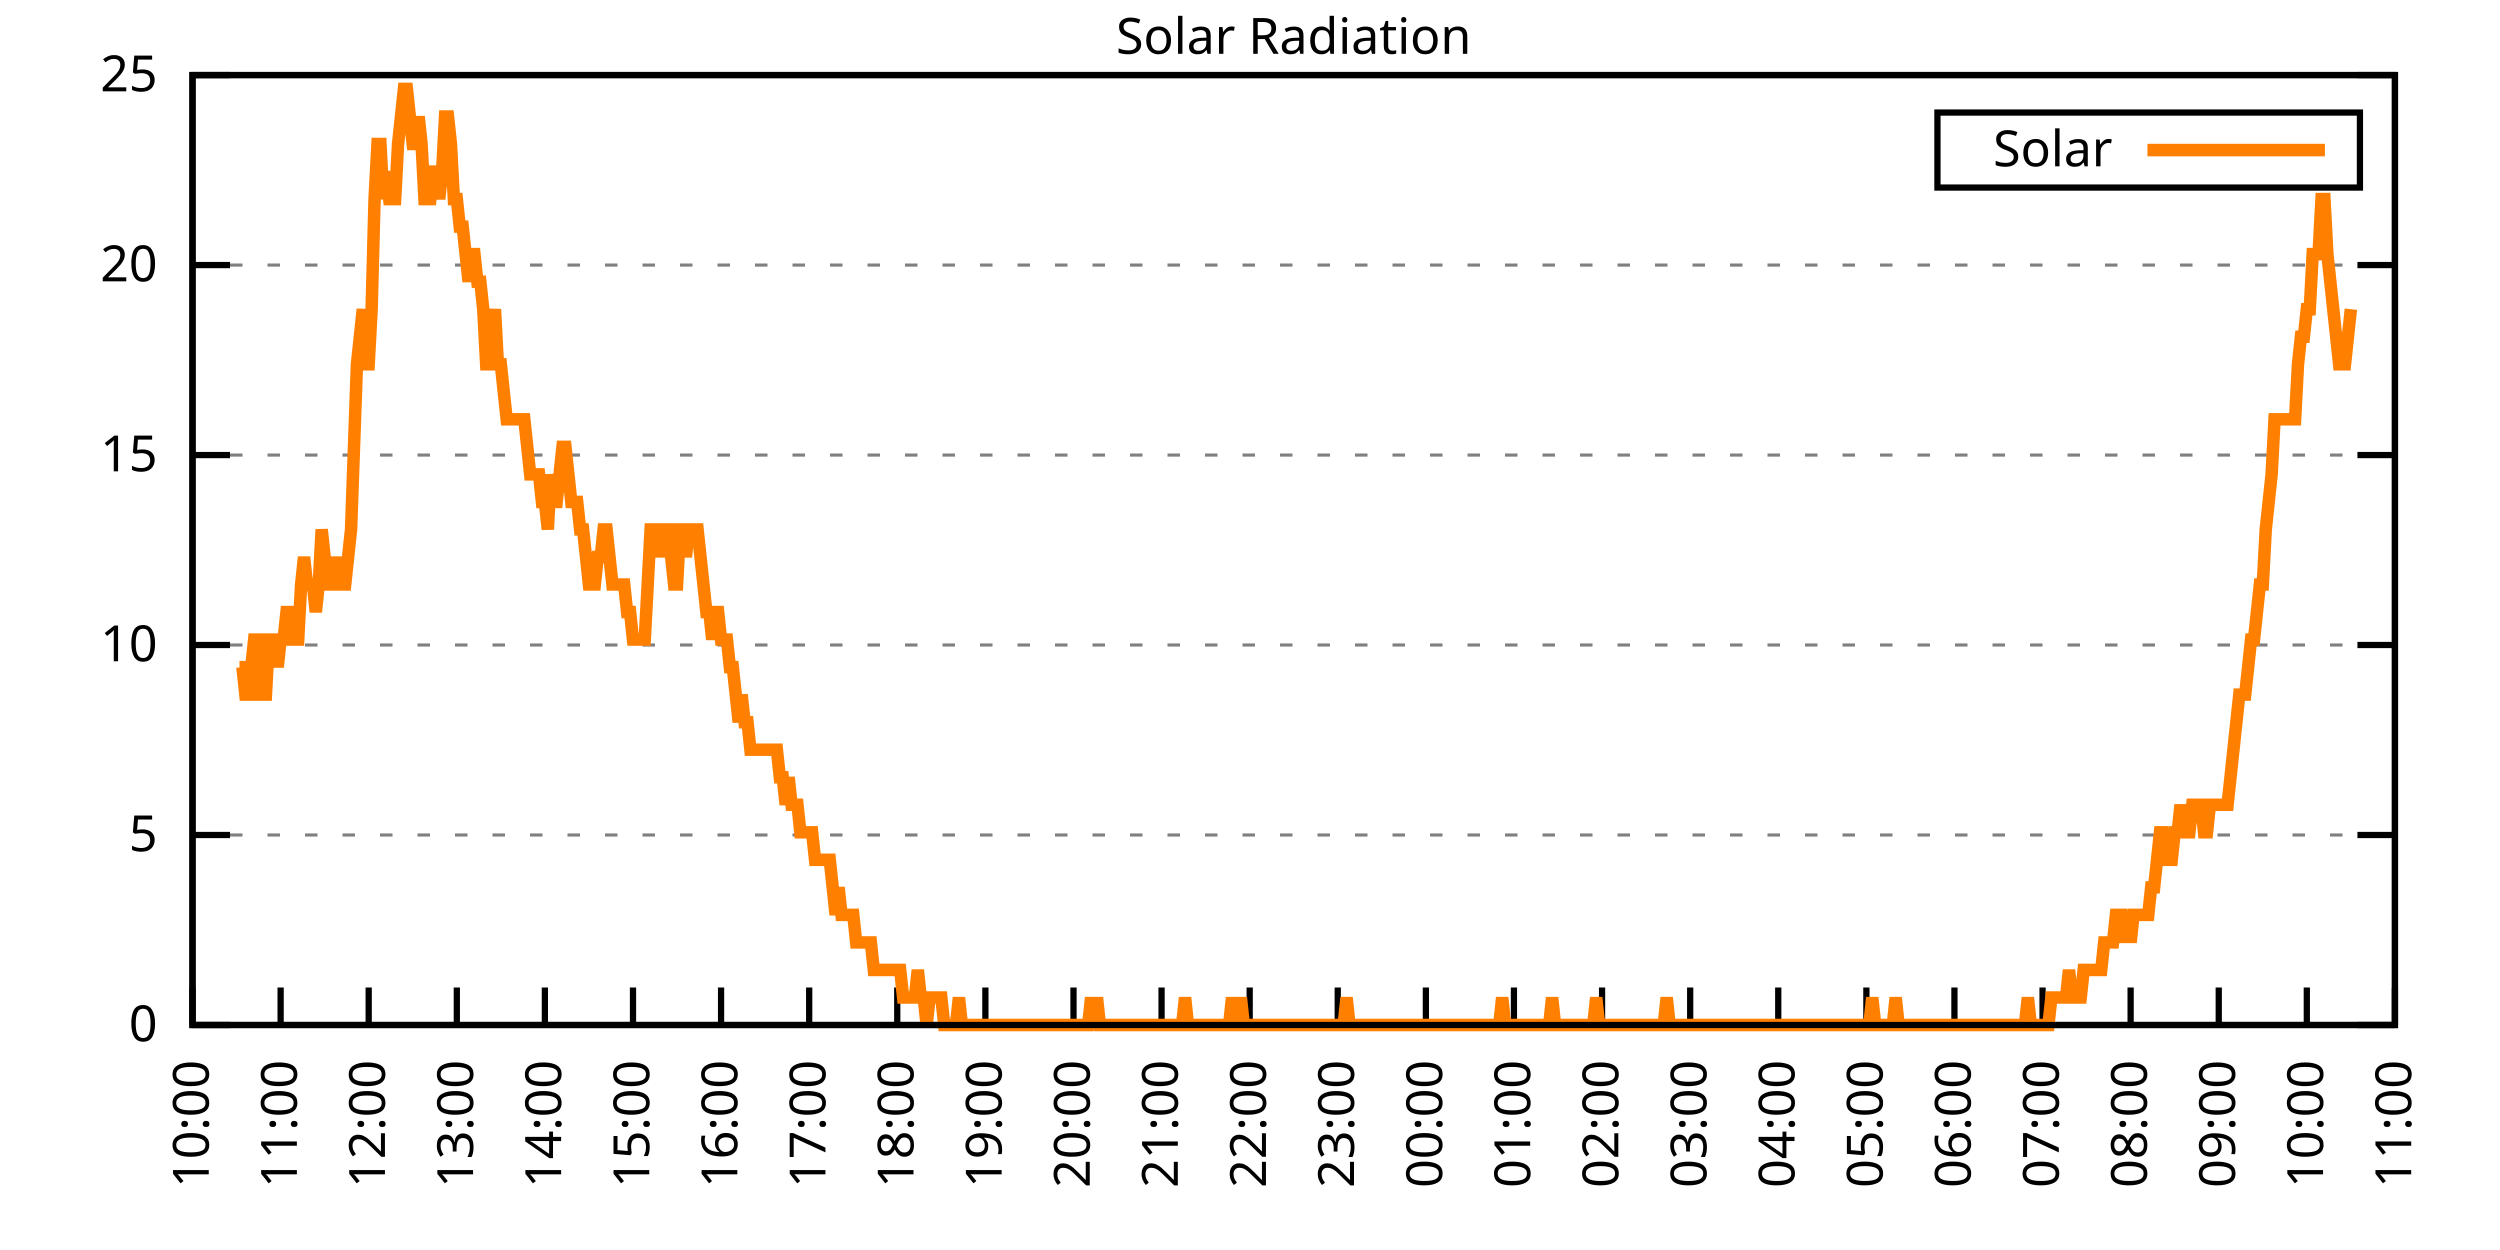
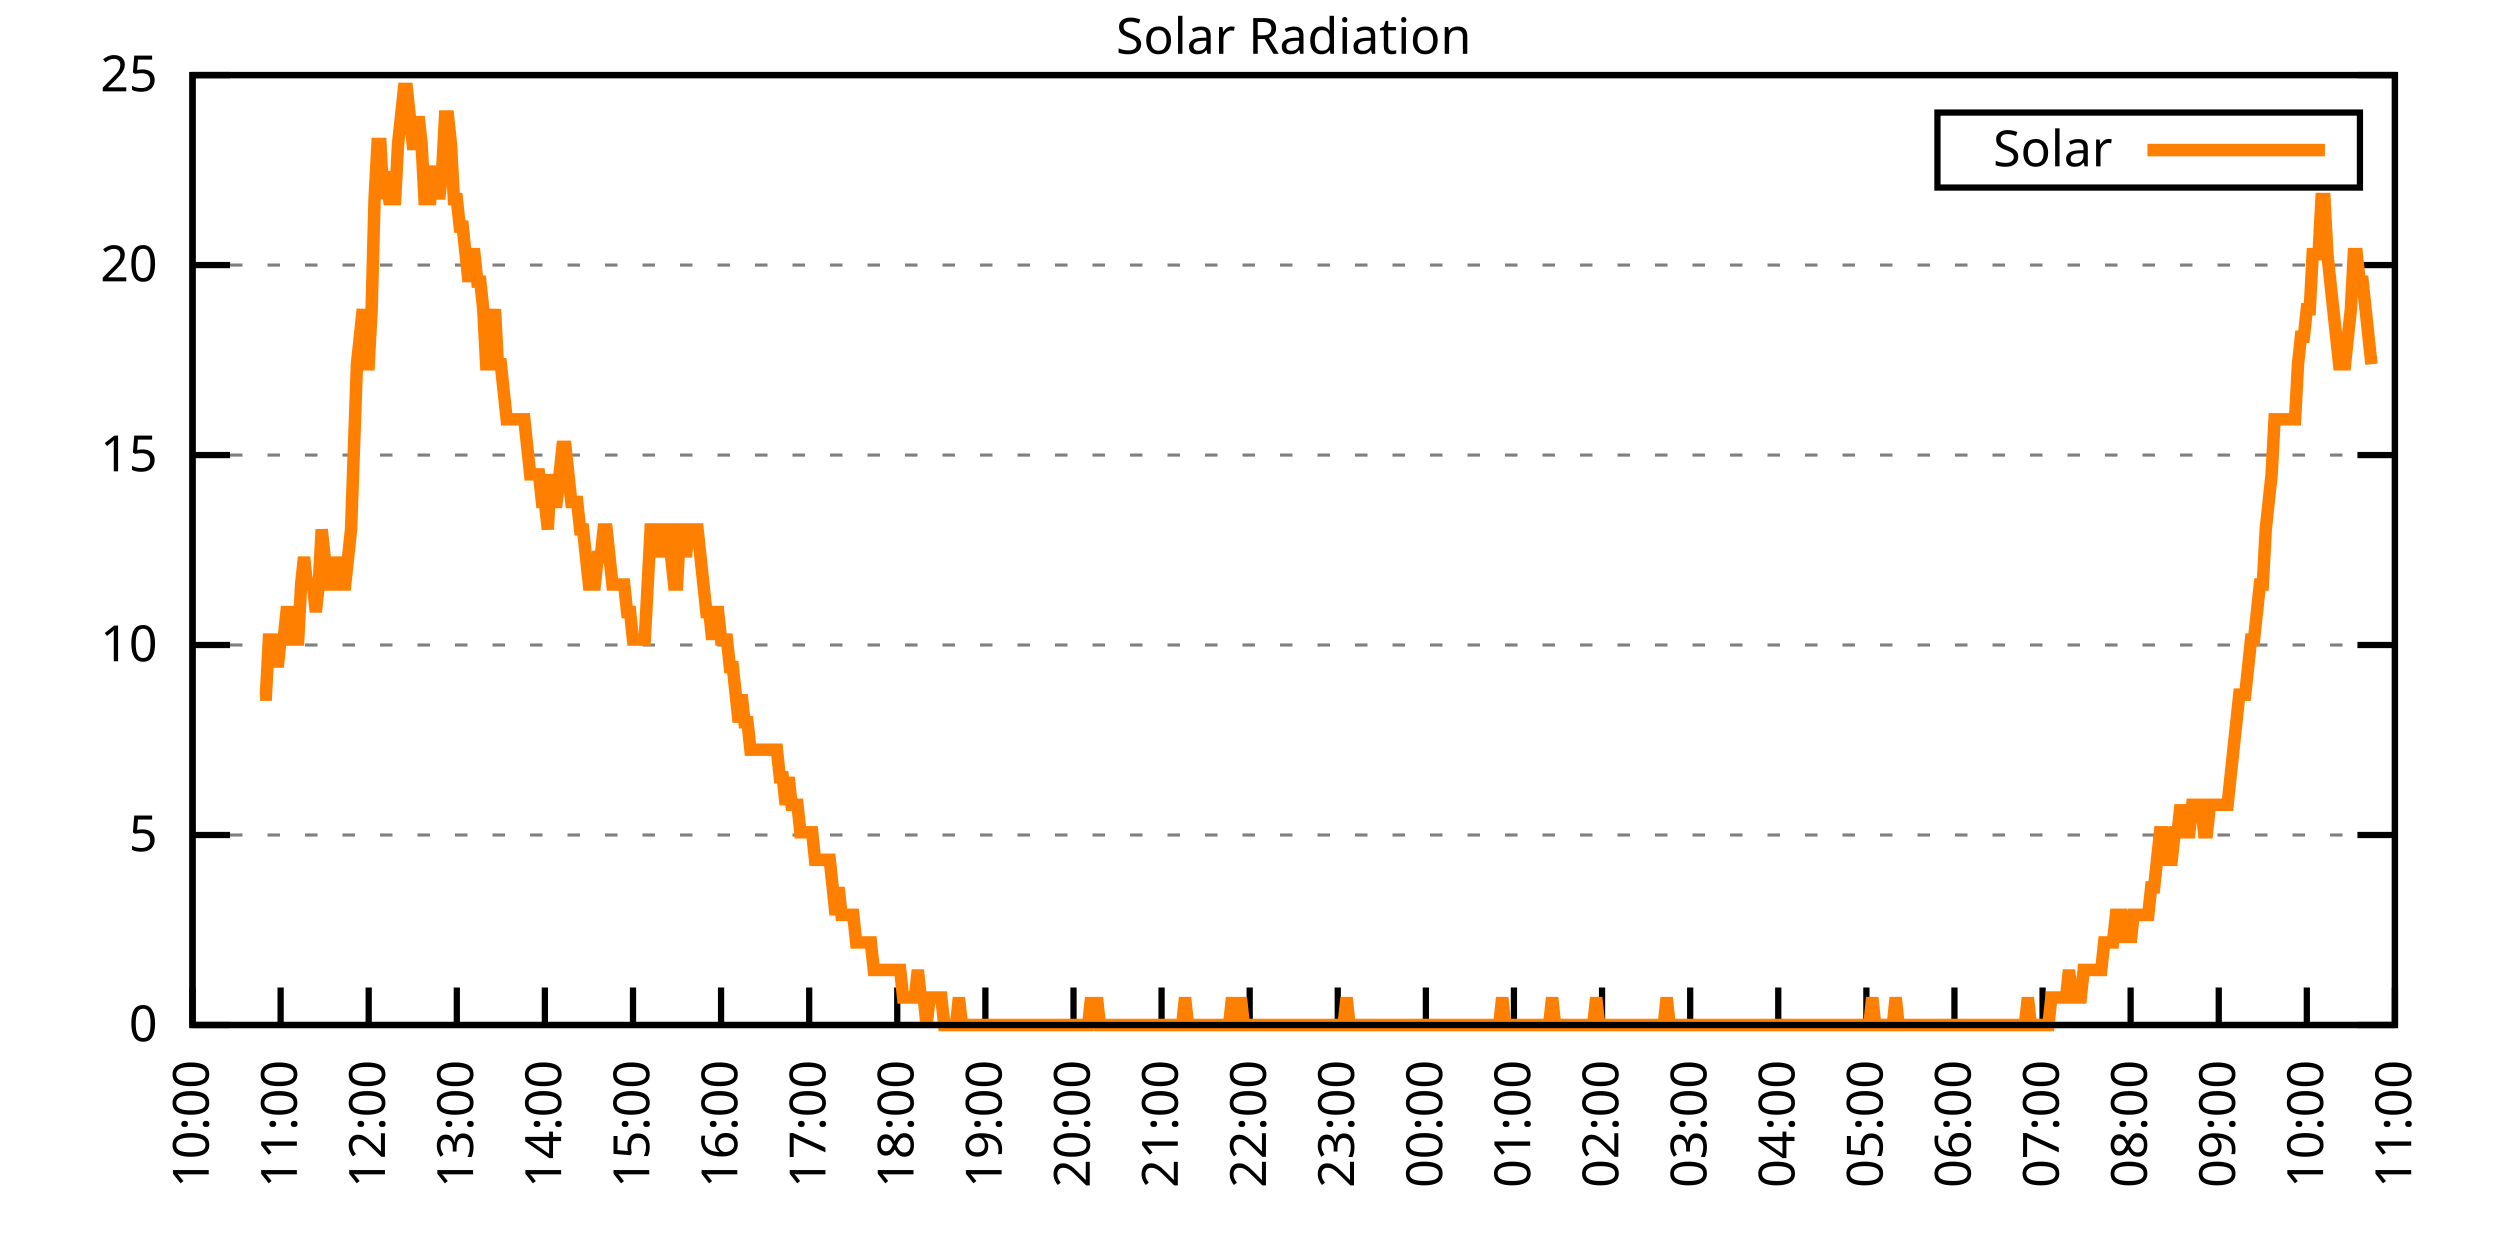
<svg xmlns="http://www.w3.org/2000/svg" xmlns:xlink="http://www.w3.org/1999/xlink" width="400" height="200" viewBox="0 0 400 200">
  <g id="gnuplot_canvas">
    <rect x="0" y="0" width="400" height="200" fill="none" />
    <defs>
      <circle id="gpDot" r="0.5" stroke-width="0.5" stroke="currentColor" />
      <path id="gpPt0" stroke-width="0.333" stroke="currentColor" d="M-1,0 h2 M0,-1 v2" />
      <path id="gpPt1" stroke-width="0.333" stroke="currentColor" d="M-1,-1 L1,1 M1,-1 L-1,1" />
      <path id="gpPt2" stroke-width="0.333" stroke="currentColor" d="M-1,0 L1,0 M0,-1 L0,1 M-1,-1 L1,1 M-1,1 L1,-1" />
      <rect id="gpPt3" stroke-width="0.333" stroke="currentColor" x="-1" y="-1" width="2" height="2" />
      <rect id="gpPt4" stroke-width="0.333" stroke="currentColor" fill="currentColor" x="-1" y="-1" width="2" height="2" />
      <circle id="gpPt5" stroke-width="0.333" stroke="currentColor" cx="0" cy="0" r="1" />
      <use xlink:href="#gpPt5" id="gpPt6" fill="currentColor" stroke="none" />
      <path id="gpPt7" stroke-width="0.333" stroke="currentColor" d="M0,-1.33 L-1.33,0.67 L1.33,0.67 z" />
      <use xlink:href="#gpPt7" id="gpPt8" fill="currentColor" stroke="none" />
      <use xlink:href="#gpPt7" id="gpPt9" stroke="currentColor" transform="rotate(180)" />
      <use xlink:href="#gpPt9" id="gpPt10" fill="currentColor" stroke="none" />
      <use xlink:href="#gpPt3" id="gpPt11" stroke="currentColor" transform="rotate(45)" />
      <use xlink:href="#gpPt11" id="gpPt12" fill="currentColor" stroke="none" />
      <path id="gpPt13" stroke-width="0.333" stroke="currentColor" d="M0,1.330 L1.265,0.411 L0.782,-1.067 L-0.782,-1.076 L-1.265,0.411 z" />
      <use xlink:href="#gpPt13" id="gpPt14" fill="currentColor" stroke="none" />
      <filter id="textbox" filterUnits="objectBoundingBox" x="0" y="0" height="1" width="1">
        <feFlood flood-color="white" flood-opacity="1" result="bgnd" />
        <feComposite in="SourceGraphic" in2="bgnd" operator="atop" />
      </filter>
      <filter id="greybox" filterUnits="objectBoundingBox" x="0" y="0" height="1" width="1">
        <feFlood flood-color="lightgrey" flood-opacity="1" result="grey" />
        <feComposite in="SourceGraphic" in2="grey" operator="atop" />
      </filter>
    </defs>
    <g fill="none" color="white" stroke="currentColor" stroke-width="1.00" stroke-linecap="butt" stroke-linejoin="miter">
</g>
    <g fill="none" color="black" stroke="currentColor" stroke-width="1.00" stroke-linecap="butt" stroke-linejoin="miter">
      <g stroke="none" shape-rendering="crispEdges">
        <polygon fill="rgb(255, 255, 255)" points="30.80,164.00 383.18,164.00 383.18,12.02 30.80,12.02 " />
      </g>
    </g>
    <g fill="none" color="black" stroke="currentColor" stroke-width="1.00" stroke-linecap="butt" stroke-linejoin="miter">
</g>
    <g fill="none" color="black" stroke="black" stroke-width="0.50" stroke-linecap="butt" stroke-linejoin="miter">
</g>
    <g fill="none" color="gray" stroke="currentColor" stroke-width="0.50" stroke-linecap="butt" stroke-linejoin="miter">
      <path stroke="gray" stroke-dasharray="2,4" class="gridline" d="M30.80,164.00 L383.19,164.00  " />
    </g>
    <g fill="none" color="gray" stroke="gray" stroke-width="1.00" stroke-linecap="butt" stroke-linejoin="miter">
</g>
    <g fill="none" color="black" stroke="currentColor" stroke-width="1.00" stroke-linecap="butt" stroke-linejoin="miter">
      <path stroke="black" d="M30.80,164.00 L36.80,164.00 M383.19,164.00 L377.19,164.00  " />
      <g transform="translate(25.20,166.60)" stroke="none" fill="black" font-family="Sans" font-size="8.00" text-anchor="end">
        <text>
          <tspan font-family="Sans"> 0</tspan>
        </text>
      </g>
    </g>
    <g fill="none" color="black" stroke="currentColor" stroke-width="1.00" stroke-linecap="butt" stroke-linejoin="miter">
</g>
    <g fill="none" color="black" stroke="black" stroke-width="0.50" stroke-linecap="butt" stroke-linejoin="miter">
</g>
    <g fill="none" color="gray" stroke="currentColor" stroke-width="0.50" stroke-linecap="butt" stroke-linejoin="miter">
      <path stroke="gray" stroke-dasharray="2,4" class="gridline" d="M30.80,133.60 L383.19,133.60  " />
    </g>
    <g fill="none" color="gray" stroke="gray" stroke-width="1.00" stroke-linecap="butt" stroke-linejoin="miter">
</g>
    <g fill="none" color="black" stroke="currentColor" stroke-width="1.00" stroke-linecap="butt" stroke-linejoin="miter">
      <path stroke="black" d="M30.80,133.60 L36.80,133.60 M383.19,133.60 L377.19,133.60  " />
      <g transform="translate(25.20,136.20)" stroke="none" fill="black" font-family="Sans" font-size="8.00" text-anchor="end">
        <text>
          <tspan font-family="Sans"> 5</tspan>
        </text>
      </g>
    </g>
    <g fill="none" color="black" stroke="currentColor" stroke-width="1.00" stroke-linecap="butt" stroke-linejoin="miter">
</g>
    <g fill="none" color="black" stroke="black" stroke-width="0.50" stroke-linecap="butt" stroke-linejoin="miter">
</g>
    <g fill="none" color="gray" stroke="currentColor" stroke-width="0.50" stroke-linecap="butt" stroke-linejoin="miter">
      <path stroke="gray" stroke-dasharray="2,4" class="gridline" d="M30.80,103.20 L383.19,103.20  " />
    </g>
    <g fill="none" color="gray" stroke="gray" stroke-width="1.00" stroke-linecap="butt" stroke-linejoin="miter">
</g>
    <g fill="none" color="black" stroke="currentColor" stroke-width="1.00" stroke-linecap="butt" stroke-linejoin="miter">
      <path stroke="black" d="M30.80,103.20 L36.80,103.20 M383.19,103.20 L377.19,103.20  " />
      <g transform="translate(25.20,105.80)" stroke="none" fill="black" font-family="Sans" font-size="8.00" text-anchor="end">
        <text>
          <tspan font-family="Sans"> 10</tspan>
        </text>
      </g>
    </g>
    <g fill="none" color="black" stroke="currentColor" stroke-width="1.00" stroke-linecap="butt" stroke-linejoin="miter">
</g>
    <g fill="none" color="black" stroke="black" stroke-width="0.50" stroke-linecap="butt" stroke-linejoin="miter">
</g>
    <g fill="none" color="gray" stroke="currentColor" stroke-width="0.50" stroke-linecap="butt" stroke-linejoin="miter">
      <path stroke="gray" stroke-dasharray="2,4" class="gridline" d="M30.80,72.81 L383.19,72.81  " />
    </g>
    <g fill="none" color="gray" stroke="gray" stroke-width="1.00" stroke-linecap="butt" stroke-linejoin="miter">
</g>
    <g fill="none" color="black" stroke="currentColor" stroke-width="1.00" stroke-linecap="butt" stroke-linejoin="miter">
      <path stroke="black" d="M30.80,72.81 L36.80,72.81 M383.19,72.81 L377.19,72.81  " />
      <g transform="translate(25.20,75.41)" stroke="none" fill="black" font-family="Sans" font-size="8.00" text-anchor="end">
        <text>
          <tspan font-family="Sans"> 15</tspan>
        </text>
      </g>
    </g>
    <g fill="none" color="black" stroke="currentColor" stroke-width="1.00" stroke-linecap="butt" stroke-linejoin="miter">
</g>
    <g fill="none" color="black" stroke="black" stroke-width="0.50" stroke-linecap="butt" stroke-linejoin="miter">
</g>
    <g fill="none" color="gray" stroke="currentColor" stroke-width="0.50" stroke-linecap="butt" stroke-linejoin="miter">
      <path stroke="gray" stroke-dasharray="2,4" class="gridline" d="M30.80,42.41 L383.19,42.41  " />
    </g>
    <g fill="none" color="gray" stroke="gray" stroke-width="1.00" stroke-linecap="butt" stroke-linejoin="miter">
</g>
    <g fill="none" color="black" stroke="currentColor" stroke-width="1.00" stroke-linecap="butt" stroke-linejoin="miter">
      <path stroke="black" d="M30.80,42.41 L36.80,42.41 M383.19,42.41 L377.19,42.41  " />
      <g transform="translate(25.20,45.01)" stroke="none" fill="black" font-family="Sans" font-size="8.00" text-anchor="end">
        <text>
          <tspan font-family="Sans"> 20</tspan>
        </text>
      </g>
    </g>
    <g fill="none" color="black" stroke="currentColor" stroke-width="1.00" stroke-linecap="butt" stroke-linejoin="miter">
</g>
    <g fill="none" color="black" stroke="black" stroke-width="0.50" stroke-linecap="butt" stroke-linejoin="miter">
</g>
    <g fill="none" color="gray" stroke="currentColor" stroke-width="0.50" stroke-linecap="butt" stroke-linejoin="miter">
      <path stroke="gray" stroke-dasharray="2,4" class="gridline" d="M30.80,12.01 L383.19,12.01  " />
    </g>
    <g fill="none" color="gray" stroke="gray" stroke-width="1.00" stroke-linecap="butt" stroke-linejoin="miter">
</g>
    <g fill="none" color="black" stroke="currentColor" stroke-width="1.00" stroke-linecap="butt" stroke-linejoin="miter">
      <path stroke="black" d="M30.80,12.01 L36.80,12.01 M383.19,12.01 L377.19,12.01  " />
      <g transform="translate(25.20,14.61)" stroke="none" fill="black" font-family="Sans" font-size="8.00" text-anchor="end">
        <text>
          <tspan font-family="Sans"> 25</tspan>
        </text>
      </g>
    </g>
    <g fill="none" color="black" stroke="currentColor" stroke-width="1.00" stroke-linecap="butt" stroke-linejoin="miter">
      <path stroke="black" d="M30.80,164.00 L30.80,158.00  " />
      <g transform="translate(33.40,169.60) rotate(270.00)" stroke="none" fill="black" font-family="Sans" font-size="8.00" text-anchor="end">
        <text>
          <tspan font-family="Sans">10:00</tspan>
        </text>
      </g>
    </g>
    <g fill="none" color="black" stroke="currentColor" stroke-width="1.00" stroke-linecap="butt" stroke-linejoin="miter">
      <path stroke="black" d="M44.90,164.00 L44.90,158.00  " />
      <g transform="translate(47.50,169.60) rotate(270.00)" stroke="none" fill="black" font-family="Sans" font-size="8.00" text-anchor="end">
        <text>
          <tspan font-family="Sans">11:00</tspan>
        </text>
      </g>
    </g>
    <g fill="none" color="black" stroke="currentColor" stroke-width="1.00" stroke-linecap="butt" stroke-linejoin="miter">
      <path stroke="black" d="M58.99,164.00 L58.99,158.00  " />
      <g transform="translate(61.59,169.60) rotate(270.00)" stroke="none" fill="black" font-family="Sans" font-size="8.00" text-anchor="end">
        <text>
          <tspan font-family="Sans">12:00</tspan>
        </text>
      </g>
    </g>
    <g fill="none" color="black" stroke="currentColor" stroke-width="1.00" stroke-linecap="butt" stroke-linejoin="miter">
      <path stroke="black" d="M73.09,164.00 L73.09,158.00  " />
      <g transform="translate(75.69,169.60) rotate(270.00)" stroke="none" fill="black" font-family="Sans" font-size="8.00" text-anchor="end">
        <text>
          <tspan font-family="Sans">13:00</tspan>
        </text>
      </g>
    </g>
    <g fill="none" color="black" stroke="currentColor" stroke-width="1.00" stroke-linecap="butt" stroke-linejoin="miter">
      <path stroke="black" d="M87.18,164.00 L87.18,158.00  " />
      <g transform="translate(89.78,169.60) rotate(270.00)" stroke="none" fill="black" font-family="Sans" font-size="8.00" text-anchor="end">
        <text>
          <tspan font-family="Sans">14:00</tspan>
        </text>
      </g>
    </g>
    <g fill="none" color="black" stroke="currentColor" stroke-width="1.00" stroke-linecap="butt" stroke-linejoin="miter">
      <path stroke="black" d="M101.28,164.00 L101.28,158.00  " />
      <g transform="translate(103.88,169.60) rotate(270.00)" stroke="none" fill="black" font-family="Sans" font-size="8.00" text-anchor="end">
        <text>
          <tspan font-family="Sans">15:00</tspan>
        </text>
      </g>
    </g>
    <g fill="none" color="black" stroke="currentColor" stroke-width="1.00" stroke-linecap="butt" stroke-linejoin="miter">
      <path stroke="black" d="M115.37,164.00 L115.37,158.00  " />
      <g transform="translate(117.97,169.60) rotate(270.00)" stroke="none" fill="black" font-family="Sans" font-size="8.00" text-anchor="end">
        <text>
          <tspan font-family="Sans">16:00</tspan>
        </text>
      </g>
    </g>
    <g fill="none" color="black" stroke="currentColor" stroke-width="1.00" stroke-linecap="butt" stroke-linejoin="miter">
      <path stroke="black" d="M129.47,164.00 L129.47,158.00  " />
      <g transform="translate(132.07,169.60) rotate(270.00)" stroke="none" fill="black" font-family="Sans" font-size="8.00" text-anchor="end">
        <text>
          <tspan font-family="Sans">17:00</tspan>
        </text>
      </g>
    </g>
    <g fill="none" color="black" stroke="currentColor" stroke-width="1.00" stroke-linecap="butt" stroke-linejoin="miter">
      <path stroke="black" d="M143.56,164.00 L143.56,158.00  " />
      <g transform="translate(146.16,169.60) rotate(270.00)" stroke="none" fill="black" font-family="Sans" font-size="8.00" text-anchor="end">
        <text>
          <tspan font-family="Sans">18:00</tspan>
        </text>
      </g>
    </g>
    <g fill="none" color="black" stroke="currentColor" stroke-width="1.00" stroke-linecap="butt" stroke-linejoin="miter">
      <path stroke="black" d="M157.66,164.00 L157.66,158.00  " />
      <g transform="translate(160.26,169.60) rotate(270.00)" stroke="none" fill="black" font-family="Sans" font-size="8.00" text-anchor="end">
        <text>
          <tspan font-family="Sans">19:00</tspan>
        </text>
      </g>
    </g>
    <g fill="none" color="black" stroke="currentColor" stroke-width="1.00" stroke-linecap="butt" stroke-linejoin="miter">
      <path stroke="black" d="M171.76,164.00 L171.76,158.00  " />
      <g transform="translate(174.36,169.60) rotate(270.00)" stroke="none" fill="black" font-family="Sans" font-size="8.00" text-anchor="end">
        <text>
          <tspan font-family="Sans">20:00</tspan>
        </text>
      </g>
    </g>
    <g fill="none" color="black" stroke="currentColor" stroke-width="1.00" stroke-linecap="butt" stroke-linejoin="miter">
      <path stroke="black" d="M185.85,164.00 L185.85,158.00  " />
      <g transform="translate(188.45,169.60) rotate(270.00)" stroke="none" fill="black" font-family="Sans" font-size="8.00" text-anchor="end">
        <text>
          <tspan font-family="Sans">21:00</tspan>
        </text>
      </g>
    </g>
    <g fill="none" color="black" stroke="currentColor" stroke-width="1.00" stroke-linecap="butt" stroke-linejoin="miter">
      <path stroke="black" d="M199.95,164.00 L199.95,158.00  " />
      <g transform="translate(202.55,169.60) rotate(270.00)" stroke="none" fill="black" font-family="Sans" font-size="8.00" text-anchor="end">
        <text>
          <tspan font-family="Sans">22:00</tspan>
        </text>
      </g>
    </g>
    <g fill="none" color="black" stroke="currentColor" stroke-width="1.00" stroke-linecap="butt" stroke-linejoin="miter">
      <path stroke="black" d="M214.04,164.00 L214.04,158.00  " />
      <g transform="translate(216.64,169.60) rotate(270.00)" stroke="none" fill="black" font-family="Sans" font-size="8.00" text-anchor="end">
        <text>
          <tspan font-family="Sans">23:00</tspan>
        </text>
      </g>
    </g>
    <g fill="none" color="black" stroke="currentColor" stroke-width="1.00" stroke-linecap="butt" stroke-linejoin="miter">
      <path stroke="black" d="M228.14,164.00 L228.14,158.00  " />
      <g transform="translate(230.74,169.60) rotate(270.00)" stroke="none" fill="black" font-family="Sans" font-size="8.00" text-anchor="end">
        <text>
          <tspan font-family="Sans">00:00</tspan>
        </text>
      </g>
    </g>
    <g fill="none" color="black" stroke="currentColor" stroke-width="1.00" stroke-linecap="butt" stroke-linejoin="miter">
      <path stroke="black" d="M242.23,164.00 L242.23,158.00  " />
      <g transform="translate(244.83,169.60) rotate(270.00)" stroke="none" fill="black" font-family="Sans" font-size="8.00" text-anchor="end">
        <text>
          <tspan font-family="Sans">01:00</tspan>
        </text>
      </g>
    </g>
    <g fill="none" color="black" stroke="currentColor" stroke-width="1.00" stroke-linecap="butt" stroke-linejoin="miter">
      <path stroke="black" d="M256.33,164.00 L256.33,158.00  " />
      <g transform="translate(258.93,169.60) rotate(270.00)" stroke="none" fill="black" font-family="Sans" font-size="8.00" text-anchor="end">
        <text>
          <tspan font-family="Sans">02:00</tspan>
        </text>
      </g>
    </g>
    <g fill="none" color="black" stroke="currentColor" stroke-width="1.00" stroke-linecap="butt" stroke-linejoin="miter">
      <path stroke="black" d="M270.43,164.00 L270.43,158.00  " />
      <g transform="translate(273.03,169.60) rotate(270.00)" stroke="none" fill="black" font-family="Sans" font-size="8.00" text-anchor="end">
        <text>
          <tspan font-family="Sans">03:00</tspan>
        </text>
      </g>
    </g>
    <g fill="none" color="black" stroke="currentColor" stroke-width="1.00" stroke-linecap="butt" stroke-linejoin="miter">
      <path stroke="black" d="M284.52,164.00 L284.52,158.00  " />
      <g transform="translate(287.12,169.60) rotate(270.00)" stroke="none" fill="black" font-family="Sans" font-size="8.00" text-anchor="end">
        <text>
          <tspan font-family="Sans">04:00</tspan>
        </text>
      </g>
    </g>
    <g fill="none" color="black" stroke="currentColor" stroke-width="1.00" stroke-linecap="butt" stroke-linejoin="miter">
      <path stroke="black" d="M298.62,164.00 L298.62,158.00  " />
      <g transform="translate(301.22,169.60) rotate(270.00)" stroke="none" fill="black" font-family="Sans" font-size="8.00" text-anchor="end">
        <text>
          <tspan font-family="Sans">05:00</tspan>
        </text>
      </g>
    </g>
    <g fill="none" color="black" stroke="currentColor" stroke-width="1.00" stroke-linecap="butt" stroke-linejoin="miter">
      <path stroke="black" d="M312.71,164.00 L312.71,158.00  " />
      <g transform="translate(315.31,169.60) rotate(270.00)" stroke="none" fill="black" font-family="Sans" font-size="8.00" text-anchor="end">
        <text>
          <tspan font-family="Sans">06:00</tspan>
        </text>
      </g>
    </g>
    <g fill="none" color="black" stroke="currentColor" stroke-width="1.00" stroke-linecap="butt" stroke-linejoin="miter">
      <path stroke="black" d="M326.81,164.00 L326.81,158.00  " />
      <g transform="translate(329.41,169.60) rotate(270.00)" stroke="none" fill="black" font-family="Sans" font-size="8.00" text-anchor="end">
        <text>
          <tspan font-family="Sans">07:00</tspan>
        </text>
      </g>
    </g>
    <g fill="none" color="black" stroke="currentColor" stroke-width="1.00" stroke-linecap="butt" stroke-linejoin="miter">
      <path stroke="black" d="M340.90,164.00 L340.90,158.00  " />
      <g transform="translate(343.50,169.60) rotate(270.00)" stroke="none" fill="black" font-family="Sans" font-size="8.00" text-anchor="end">
        <text>
          <tspan font-family="Sans">08:00</tspan>
        </text>
      </g>
    </g>
    <g fill="none" color="black" stroke="currentColor" stroke-width="1.00" stroke-linecap="butt" stroke-linejoin="miter">
      <path stroke="black" d="M355.00,164.00 L355.00,158.00  " />
      <g transform="translate(357.60,169.60) rotate(270.00)" stroke="none" fill="black" font-family="Sans" font-size="8.00" text-anchor="end">
        <text>
          <tspan font-family="Sans">09:00</tspan>
        </text>
      </g>
    </g>
    <g fill="none" color="black" stroke="currentColor" stroke-width="1.00" stroke-linecap="butt" stroke-linejoin="miter">
      <path stroke="black" d="M369.09,164.00 L369.09,158.00  " />
      <g transform="translate(371.69,169.60) rotate(270.00)" stroke="none" fill="black" font-family="Sans" font-size="8.00" text-anchor="end">
        <text>
          <tspan font-family="Sans">10:00</tspan>
        </text>
      </g>
    </g>
    <g fill="none" color="black" stroke="currentColor" stroke-width="1.00" stroke-linecap="butt" stroke-linejoin="miter">
      <path stroke="black" d="M383.19,164.00 L383.19,158.00  " />
      <g transform="translate(385.79,169.60) rotate(270.00)" stroke="none" fill="black" font-family="Sans" font-size="8.00" text-anchor="end">
        <text>
          <tspan font-family="Sans">11:00</tspan>
        </text>
      </g>
    </g>
    <g fill="none" color="black" stroke="currentColor" stroke-width="1.00" stroke-linecap="butt" stroke-linejoin="miter">
</g>
    <g fill="none" color="black" stroke="currentColor" stroke-width="1.00" stroke-linecap="butt" stroke-linejoin="miter">
      <path stroke="black" d="M30.80,12.01 L30.80,164.00 L383.19,164.00 L383.19,12.01 L30.80,12.01 Z  " />
    </g>
    <g fill="none" color="black" stroke="currentColor" stroke-width="1.00" stroke-linecap="butt" stroke-linejoin="miter">
</g>
    <g fill="none" color="black" stroke="currentColor" stroke-width="1.00" stroke-linecap="butt" stroke-linejoin="miter">
      <path stroke="black" d="M309.99,30.01 L309.99,18.01 L377.59,18.01 L377.59,30.01 L309.99,30.01 Z  " />
    </g>
    <g id="Solar_Radiation_plot_1">
      <g fill="none" color="white" stroke="black" stroke-width="2.00" stroke-linecap="butt" stroke-linejoin="miter">
</g>
      <g fill="none" color="black" stroke="currentColor" stroke-width="2.00" stroke-linecap="butt" stroke-linejoin="miter">
        <g transform="translate(337.99,26.61)" stroke="none" fill="black" font-family="Sans" font-size="8.00" text-anchor="end">
          <text>
            <tspan font-family="Sans">Solar</tspan>
          </text>
        </g>
      </g>
      <g fill="none" color="black" stroke="currentColor" stroke-width="2.00" stroke-linecap="butt" stroke-linejoin="miter">
-         <path stroke="rgb(255, 127,   0)" d="M343.59,24.01 L371.99,24.01 M38.32,106.74 L38.79,106.74 L39.26,111.14 L39.73,111.14 L40.20,106.74 L40.67,102.33   L41.14,102.33 L41.61,111.14 L42.08,111.14 L42.55,111.14 L43.02,102.33 L43.49,102.33 L43.96,102.33 L44.43,106.74   L44.90,102.33 L45.37,102.33 L45.84,97.93 L46.31,97.93 L46.78,102.33 L47.24,102.33 L47.71,102.33 L48.18,93.52   L48.65,89.12 L49.12,93.52 L49.59,93.52 L50.06,93.52 L50.53,97.93 L51.00,93.52 L51.47,84.71 L51.94,89.12   L52.41,93.52 L52.88,93.52 L53.35,93.52 L53.82,89.12 L54.29,93.52 L54.76,93.52 L55.23,93.52 L55.70,89.12   L56.17,84.71 L56.64,71.50 L57.11,58.28 L57.58,53.88 L58.05,49.47 L58.52,58.28 L58.99,58.28 L59.46,49.47   L59.93,31.85 L60.40,23.04 L60.87,23.04 L61.34,31.85 L61.81,27.45 L62.28,31.85 L62.75,31.85 L63.22,31.85   L63.69,23.04 L64.16,18.64 L64.63,14.23 L65.10,14.23 L65.57,18.64 L66.04,23.04 L66.51,23.04 L66.98,18.64   L67.45,23.04 L67.92,31.85 L68.39,31.85 L68.86,31.85 L69.33,27.45 L69.80,27.45 L70.27,31.85 L70.74,27.45   L71.21,18.64 L71.68,18.64 L72.15,23.04 L72.62,31.85 L73.09,31.85 L73.56,36.26 L74.03,36.26 L74.50,40.66   L74.97,45.07 L75.44,40.66 L75.91,40.66 L76.38,45.07 L76.85,45.07 L77.32,49.47 L77.79,58.28 L78.26,58.28   L78.73,53.88 L79.19,49.47 L79.66,58.28 L80.13,58.28 L80.60,62.69 L81.07,67.09 L81.54,67.09 L82.01,67.09   L82.48,67.09 L82.95,67.09 L83.42,67.09 L83.89,67.09 L84.36,71.50 L84.83,75.90 L85.30,75.90 L85.77,75.90   L86.24,75.90 L86.71,80.31 L87.18,80.31 L87.65,84.71 L88.12,75.90 L88.59,80.31 L89.06,80.31 L89.53,75.90   L90.00,71.50 L90.47,71.50 L90.94,75.90 L91.41,80.31 L91.88,80.31 L92.35,80.31 L92.82,84.71 L93.29,84.71   L93.76,89.12 L94.23,93.52 L94.70,93.52 L95.17,93.52 L95.64,89.12 L96.11,89.12 L96.58,84.71 L97.05,84.71   L97.52,89.12 L97.99,93.52 L98.46,93.52 L98.93,93.52 L99.40,93.52 L99.87,93.52 L100.34,97.93 L100.81,97.93   L101.28,102.33 L101.75,102.33 L102.22,102.33 L102.69,102.33 L103.16,102.33 L103.63,93.52 L104.10,84.71 L104.57,84.71   L105.04,84.71 L105.51,89.12 L105.98,84.71 L106.45,84.71 L106.92,84.71 L107.39,89.12 L107.86,93.52 L108.33,93.52   L108.80,84.71 L109.27,84.71 L109.74,89.12 L110.21,84.71 L110.68,84.71 L111.14,84.71 L111.61,84.71 L112.08,89.12   L112.55,93.52 L113.02,97.93 L113.49,97.93 L113.96,102.33 L114.43,97.93 L114.90,97.93 L115.37,102.33 L115.84,102.33   L116.31,102.33 L116.78,106.74 L117.25,106.74 L117.72,111.14 L118.19,115.55 L118.66,111.14 L119.13,115.55 L119.60,115.55   L120.07,119.95 L120.54,119.95 L121.01,119.95 L121.48,119.95 L121.95,119.95 L122.42,119.95 L122.89,119.95 L123.36,119.95   L123.83,119.95 L124.30,119.95 L124.77,124.36 L125.24,124.36 L125.71,128.76 L126.18,124.36 L126.65,128.76 L127.12,128.76   L127.59,128.76 L128.06,133.17 L128.53,133.17 L129.00,133.17 L129.47,133.17 L129.94,133.17 L130.41,137.57 L130.88,137.57   L131.35,137.57 L131.82,137.57 L132.29,137.57 L132.76,137.57 L133.23,141.98 L133.70,146.38 L134.17,141.98 L134.64,146.38   L135.11,146.38 L135.58,146.38 L136.05,146.38 L136.52,146.38 L136.99,150.79 L137.46,150.79 L137.93,150.79 L138.40,150.79   L138.87,150.79 L139.34,150.79 L139.81,155.19 L140.28,155.19 L140.75,155.19 L141.22,155.19 L141.69,155.19 L142.16,155.19   L142.63,155.19 L143.09,155.19 L143.56,155.19 L144.03,155.19 L144.50,159.60 L144.97,159.60 L145.44,159.60 L145.91,159.60   L146.38,159.60 L146.85,155.19 L147.32,159.60 L147.79,159.60 L148.26,164.00 L148.73,159.60 L149.20,159.60 L149.67,159.60   L150.14,159.60 L150.61,159.60 L151.08,164.00 L151.55,164.00 L152.02,164.00 L152.49,164.00 L152.96,164.00 L153.43,159.60   L153.90,164.00 L154.37,164.00 L154.84,164.00 L155.31,164.00 L155.78,164.00 L156.25,164.00 L156.72,164.00 L157.19,164.00   L157.66,164.00 L158.13,164.00 L158.60,164.00 L159.07,164.00 L159.54,164.00 L160.01,164.00 L160.48,164.00 L160.95,164.00   L161.42,164.00 L161.89,164.00 L162.36,164.00 L162.83,164.00 L163.30,164.00 L163.77,164.00 L164.24,164.00 L164.71,164.00   L165.18,164.00 L165.65,164.00 L166.12,164.00 L166.59,164.00 L167.06,164.00 L167.53,164.00 L168.00,164.00 L168.47,164.00   L168.94,164.00 L169.41,164.00 L169.88,164.00 L170.35,164.00 L170.82,164.00 L171.29,164.00 L171.76,164.00 L172.23,164.00   L172.70,164.00 L173.17,164.00 L173.64,164.00 L174.11,164.00 L174.58,159.60 L175.04,164.00 L175.51,159.60 L175.98,164.00   L176.45,164.00 L176.92,164.00 L177.39,164.00 L177.86,164.00 L178.33,164.00 L178.80,164.00 L179.27,164.00 L179.74,164.00   L180.21,164.00 L180.68,164.00 L181.15,164.00 L181.62,164.00 L182.09,164.00 L182.56,164.00 L183.03,164.00 L183.50,164.00   L183.97,164.00 L184.44,164.00 L184.91,164.00 L185.38,164.00 L185.85,164.00 L186.32,164.00 L186.79,164.00 L187.26,164.00   L187.73,164.00 L188.20,164.00 L188.67,164.00 L189.14,164.00 L189.61,159.60 L190.08,164.00 L190.55,164.00 L191.02,164.00   L191.49,164.00 L191.96,164.00 L192.43,164.00 L192.90,164.00 L193.37,164.00 L193.84,164.00 L194.31,164.00 L194.78,164.00   L195.25,164.00 L195.72,164.00 L196.19,164.00 L196.66,164.00 L197.13,159.60 L197.60,164.00 L198.07,164.00 L198.54,159.60   L199.01,164.00 L199.48,164.00 L199.95,164.00 L200.42,164.00 L200.89,164.00 L201.36,164.00 L201.83,164.00 L202.30,164.00   L202.77,164.00 L203.24,164.00 L203.71,164.00 L204.18,164.00 L204.65,164.00 L205.12,164.00 L205.59,164.00 L206.06,164.00   L206.53,164.00 L207.00,164.00 L207.46,164.00 L207.93,164.00 L208.40,164.00 L208.87,164.00 L209.34,164.00 L209.81,164.00   L210.28,164.00 L210.75,164.00 L211.22,164.00 L211.69,164.00 L212.16,164.00 L212.63,164.00 L213.10,164.00 L213.57,164.00   L214.04,164.00 L214.51,164.00 L214.98,164.00 L215.45,159.60 L215.92,164.00 L216.39,164.00 L216.86,164.00 L217.33,164.00   L217.80,164.00 L218.27,164.00 L218.74,164.00 L219.21,164.00 L219.68,164.00 L220.15,164.00 L220.62,164.00 L221.09,164.00   L221.56,164.00 L222.03,164.00 L222.50,164.00 L222.97,164.00 L223.44,164.00 L223.91,164.00 L224.38,164.00 L224.85,164.00   L225.32,164.00 L225.79,164.00 L226.26,164.00 L226.73,164.00 L227.20,164.00 L227.67,164.00 L228.14,164.00 L228.61,164.00   L229.08,164.00 L229.55,164.00 L230.02,164.00 L230.49,164.00 L230.96,164.00 L231.43,164.00 L231.90,164.00 L232.37,164.00   L232.84,164.00 L233.31,164.00 L233.78,164.00 L234.25,164.00 L234.72,164.00 L235.19,164.00 L235.66,164.00 L236.13,164.00   L236.60,164.00 L237.07,164.00 L237.54,164.00 L238.01,164.00 L238.48,164.00 L238.95,164.00 L239.41,164.00 L239.88,164.00   L240.35,159.60 L240.82,164.00 L241.29,164.00 L241.76,164.00 L242.23,164.00 L242.70,164.00 L243.17,164.00 L243.64,164.00   L244.11,164.00 L244.58,164.00 L245.05,164.00 L245.52,164.00 L245.99,164.00 L246.46,164.00 L246.93,164.00 L247.40,164.00   L247.87,164.00 L248.34,159.60 L248.81,164.00 L249.28,164.00 L249.75,164.00 L250.22,164.00 L250.69,164.00 L251.16,164.00   L251.63,164.00 L252.10,164.00 L252.57,164.00 L253.04,164.00 L253.51,164.00 L253.98,164.00 L254.45,164.00 L254.92,164.00   L255.39,159.60 L255.86,164.00 L256.33,164.00 L256.80,164.00 L257.27,164.00 L257.74,164.00 L258.21,164.00 L258.68,164.00   L259.15,164.00 L259.62,164.00 L260.09,164.00 L260.56,164.00 L261.03,164.00 L261.50,164.00 L261.97,164.00 L262.44,164.00   L262.91,164.00 L263.38,164.00 L263.85,164.00 L264.32,164.00 L264.79,164.00 L265.26,164.00 L265.73,164.00 L266.20,164.00   L266.67,159.60 L267.14,164.00 L267.61,164.00 L268.08,164.00 L268.55,164.00 L269.02,164.00 L269.49,164.00 L269.96,164.00   L270.43,164.00 L270.90,164.00 L271.36,164.00 L271.83,164.00 L272.30,164.00 L272.77,164.00 L273.24,164.00 L273.71,164.00   L274.18,164.00 L274.65,164.00 L275.12,164.00 L275.59,164.00 L276.06,164.00 L276.53,164.00 L277.00,164.00 L277.47,164.00   L277.94,164.00 L278.41,164.00 L278.88,164.00 L279.35,164.00 L279.82,164.00 L280.29,164.00 L280.76,164.00 L281.23,164.00   L281.70,164.00 L282.17,164.00 L282.64,164.00 L283.11,164.00 L283.58,164.00 L284.05,164.00 L284.52,164.00 L284.99,164.00   L285.46,164.00 L285.93,164.00 L286.40,164.00 L286.87,164.00 L287.34,164.00 L287.81,164.00 L288.28,164.00 L288.75,164.00   L289.22,164.00 L289.69,164.00 L290.16,164.00 L290.63,164.00 L291.10,164.00 L291.57,164.00 L292.04,164.00 L292.51,164.00   L292.98,164.00 L293.45,164.00 L293.92,164.00 L294.39,164.00 L294.86,164.00 L295.33,164.00 L295.80,164.00 L296.27,164.00   L296.74,164.00 L297.21,164.00 L297.68,164.00 L298.15,164.00 L298.62,164.00 L299.09,164.00 L299.56,159.60 L300.03,164.00   L300.50,164.00 L300.97,164.00 L301.44,164.00 L301.91,164.00 L302.38,164.00 L302.85,164.00 L303.31,159.60 L303.78,164.00   L304.25,164.00 L304.72,164.00 L305.19,164.00 L305.66,164.00 L306.13,164.00 L306.60,164.00 L307.07,164.00 L307.54,164.00   L308.01,164.00 L308.48,164.00 L308.95,164.00 L309.42,164.00 L309.89,164.00 L310.36,164.00 L310.83,164.00 L311.30,164.00   L311.77,164.00 L312.24,164.00 L312.71,164.00 L313.18,164.00 L313.65,164.00 L314.12,164.00 L314.59,164.00 L315.06,164.00   L315.53,164.00 L316.00,164.00 L316.47,164.00 L316.94,164.00 L317.41,164.00 L317.88,164.00 L318.35,164.00 L318.82,164.00   L319.29,164.00 L319.76,164.00 L320.23,164.00 L320.70,164.00 L321.17,164.00 L321.64,164.00 L322.11,164.00 L322.58,164.00   L323.05,164.00 L323.52,164.00 L323.99,164.00 L324.46,159.60 L324.93,164.00 L325.40,164.00 L325.87,164.00 L326.34,164.00   L326.81,164.00 L327.28,164.00 L327.75,164.00 L328.22,159.60 L328.69,159.60 L329.16,159.60 L329.63,159.60 L330.10,159.60   L330.57,159.60 L331.04,155.19 L331.51,159.60 L331.98,159.60 L332.45,159.60 L332.92,159.60 L333.39,155.19 L333.86,155.19   L334.33,155.19 L334.80,155.19 L335.26,155.19 L335.73,155.19 L336.20,155.19 L336.67,150.79 L337.14,150.79 L337.61,150.79   L338.08,150.79 L338.55,146.38 L339.02,146.38 L339.49,146.38 L339.96,150.79 L340.43,146.38 L340.90,150.79 L341.37,146.38   L341.84,146.38 L342.31,146.38 L342.78,146.38 L343.25,146.38 L343.72,146.38 L344.19,141.98 L344.66,141.98 L345.13,137.57   L345.60,133.17 L346.07,133.17 L346.54,137.57 L347.01,137.57 L347.48,137.57 L347.95,133.17 L348.42,133.17 L348.89,128.76   L349.36,133.17 L349.83,133.17 L350.30,133.17 L350.77,128.76 L351.24,128.76 L351.71,128.76 L352.18,128.76 L352.65,133.17   L353.12,133.17 L353.59,128.76 L354.06,128.76 L354.53,128.76 L355.00,128.76 L355.47,128.76 L355.94,128.76 L356.41,128.76   L356.88,124.36 L357.35,119.95 L357.82,115.55 L358.29,111.14 L358.76,111.14 L359.23,111.14 L359.70,106.74 L360.17,102.33   L360.64,102.33 L361.11,97.93 L361.58,93.52 L362.05,93.52 L362.52,84.71 L362.99,80.31 L363.46,75.90 L363.93,67.09   L364.40,67.09 L364.87,67.09 L365.34,67.09 L365.81,67.09 L366.28,67.09 L366.75,67.09 L367.21,67.09 L367.68,58.28   L368.15,53.88 L368.62,53.88 L369.09,49.47 L369.56,49.47 L370.03,40.66 L370.50,40.66 L370.97,40.66 L371.44,31.85   L371.91,31.85 L372.38,40.66 L372.85,45.07 L373.32,49.47 L373.79,53.88 L374.26,58.28 L374.73,58.28 L375.20,58.28   L375.67,53.88 L376.14,49.47  " />
+         <path stroke="rgb(255, 127,   0)" d="M343.59,24.01 L371.99,24.01 M41.61,111.14 L42.08,111.14 L42.55,111.14 L43.02,102.33 L43.49,102.33 L43.96,102.33   L44.43,106.74 L44.90,102.33 L45.37,102.33 L45.84,97.93 L46.31,97.93 L46.78,102.33 L47.24,102.33 L47.71,102.33   L48.18,93.52 L48.65,89.12 L49.12,93.52 L49.59,93.52 L50.06,93.52 L50.53,97.93 L51.00,93.52 L51.47,84.71   L51.94,89.12 L52.41,93.52 L52.88,93.52 L53.35,93.52 L53.82,89.12 L54.29,93.52 L54.76,93.52 L55.23,93.52   L55.70,89.12 L56.17,84.71 L56.64,71.50 L57.11,58.28 L57.58,53.88 L58.05,49.47 L58.52,58.28 L58.99,58.28   L59.46,49.47 L59.93,31.85 L60.40,23.04 L60.87,23.04 L61.34,31.85 L61.81,27.45 L62.28,31.85 L62.75,31.85   L63.22,31.85 L63.69,23.04 L64.16,18.64 L64.63,14.23 L65.10,14.23 L65.57,18.64 L66.04,23.04 L66.51,23.04   L66.98,18.64 L67.45,23.04 L67.92,31.85 L68.39,31.85 L68.86,31.85 L69.33,27.45 L69.80,27.45 L70.27,31.85   L70.74,27.45 L71.21,18.64 L71.68,18.64 L72.15,23.04 L72.62,31.85 L73.09,31.85 L73.56,36.26 L74.03,36.26   L74.50,40.66 L74.97,45.07 L75.44,40.66 L75.91,40.66 L76.38,45.07 L76.85,45.07 L77.32,49.47 L77.79,58.28   L78.26,58.28 L78.73,53.88 L79.19,49.47 L79.66,58.28 L80.13,58.28 L80.60,62.69 L81.07,67.09 L81.54,67.09   L82.01,67.09 L82.48,67.09 L82.95,67.09 L83.42,67.09 L83.89,67.09 L84.36,71.50 L84.83,75.90 L85.30,75.90   L85.77,75.90 L86.24,75.90 L86.71,80.31 L87.18,80.31 L87.65,84.71 L88.12,75.90 L88.59,80.31 L89.06,80.31   L89.53,75.90 L90.00,71.50 L90.47,71.50 L90.94,75.90 L91.41,80.31 L91.88,80.31 L92.35,80.31 L92.82,84.71   L93.29,84.71 L93.76,89.12 L94.23,93.52 L94.70,93.52 L95.17,93.52 L95.64,89.12 L96.11,89.12 L96.58,84.71   L97.05,84.71 L97.52,89.12 L97.99,93.52 L98.46,93.52 L98.93,93.52 L99.40,93.52 L99.87,93.52 L100.34,97.93   L100.81,97.93 L101.28,102.33 L101.75,102.33 L102.22,102.33 L102.69,102.33 L103.16,102.33 L103.63,93.52 L104.10,84.71   L104.57,84.71 L105.04,84.71 L105.51,89.12 L105.98,84.71 L106.45,84.71 L106.92,84.71 L107.39,89.12 L107.86,93.52   L108.33,93.52 L108.80,84.71 L109.27,84.71 L109.74,89.12 L110.21,84.71 L110.68,84.71 L111.14,84.71 L111.61,84.71   L112.08,89.12 L112.55,93.52 L113.02,97.93 L113.49,97.93 L113.96,102.33 L114.43,97.93 L114.90,97.93 L115.37,102.33   L115.84,102.33 L116.31,102.33 L116.78,106.74 L117.25,106.74 L117.72,111.14 L118.19,115.55 L118.66,111.14 L119.13,115.55   L119.60,115.55 L120.07,119.95 L120.54,119.95 L121.01,119.95 L121.48,119.95 L121.95,119.95 L122.42,119.95 L122.89,119.95   L123.36,119.95 L123.83,119.95 L124.30,119.95 L124.77,124.36 L125.24,124.36 L125.71,128.76 L126.18,124.36 L126.65,128.76   L127.12,128.76 L127.59,128.76 L128.06,133.17 L128.53,133.17 L129.00,133.17 L129.47,133.17 L129.94,133.17 L130.41,137.57   L130.88,137.57 L131.35,137.57 L131.82,137.57 L132.29,137.57 L132.76,137.57 L133.23,141.98 L133.70,146.38 L134.17,141.98   L134.64,146.38 L135.11,146.38 L135.58,146.38 L136.05,146.38 L136.52,146.38 L136.99,150.79 L137.46,150.79 L137.93,150.79   L138.40,150.79 L138.87,150.79 L139.34,150.79 L139.81,155.19 L140.28,155.19 L140.75,155.19 L141.22,155.19 L141.69,155.19   L142.16,155.19 L142.63,155.19 L143.09,155.19 L143.56,155.19 L144.03,155.19 L144.50,159.60 L144.97,159.60 L145.44,159.60   L145.91,159.60 L146.38,159.60 L146.85,155.19 L147.32,159.60 L147.79,159.60 L148.26,164.00 L148.73,159.60 L149.20,159.60   L149.67,159.60 L150.14,159.60 L150.61,159.60 L151.08,164.00 L151.55,164.00 L152.02,164.00 L152.49,164.00 L152.96,164.00   L153.43,159.60 L153.90,164.00 L154.37,164.00 L154.84,164.00 L155.31,164.00 L155.78,164.00 L156.25,164.00 L156.72,164.00   L157.19,164.00 L157.66,164.00 L158.13,164.00 L158.60,164.00 L159.07,164.00 L159.54,164.00 L160.01,164.00 L160.48,164.00   L160.95,164.00 L161.42,164.00 L161.89,164.00 L162.36,164.00 L162.83,164.00 L163.30,164.00 L163.77,164.00 L164.24,164.00   L164.71,164.00 L165.18,164.00 L165.65,164.00 L166.12,164.00 L166.59,164.00 L167.06,164.00 L167.53,164.00 L168.00,164.00   L168.47,164.00 L168.94,164.00 L169.41,164.00 L169.88,164.00 L170.35,164.00 L170.82,164.00 L171.29,164.00 L171.76,164.00   L172.23,164.00 L172.70,164.00 L173.17,164.00 L173.64,164.00 L174.11,164.00 L174.58,159.60 L175.04,164.00 L175.51,159.60   L175.98,164.00 L176.45,164.00 L176.92,164.00 L177.39,164.00 L177.86,164.00 L178.33,164.00 L178.80,164.00 L179.27,164.00   L179.74,164.00 L180.21,164.00 L180.68,164.00 L181.15,164.00 L181.62,164.00 L182.09,164.00 L182.56,164.00 L183.03,164.00   L183.50,164.00 L183.97,164.00 L184.44,164.00 L184.91,164.00 L185.38,164.00 L185.85,164.00 L186.32,164.00 L186.79,164.00   L187.26,164.00 L187.73,164.00 L188.20,164.00 L188.67,164.00 L189.14,164.00 L189.61,159.60 L190.08,164.00 L190.55,164.00   L191.02,164.00 L191.49,164.00 L191.96,164.00 L192.43,164.00 L192.90,164.00 L193.37,164.00 L193.84,164.00 L194.31,164.00   L194.78,164.00 L195.25,164.00 L195.72,164.00 L196.19,164.00 L196.66,164.00 L197.13,159.60 L197.60,164.00 L198.07,164.00   L198.54,159.60 L199.01,164.00 L199.48,164.00 L199.95,164.00 L200.42,164.00 L200.89,164.00 L201.36,164.00 L201.83,164.00   L202.30,164.00 L202.77,164.00 L203.24,164.00 L203.71,164.00 L204.18,164.00 L204.65,164.00 L205.12,164.00 L205.59,164.00   L206.06,164.00 L206.53,164.00 L207.00,164.00 L207.46,164.00 L207.93,164.00 L208.40,164.00 L208.87,164.00 L209.34,164.00   L209.81,164.00 L210.28,164.00 L210.75,164.00 L211.22,164.00 L211.69,164.00 L212.16,164.00 L212.63,164.00 L213.10,164.00   L213.57,164.00 L214.04,164.00 L214.51,164.00 L214.98,164.00 L215.45,159.60 L215.92,164.00 L216.39,164.00 L216.86,164.00   L217.33,164.00 L217.80,164.00 L218.27,164.00 L218.74,164.00 L219.21,164.00 L219.68,164.00 L220.15,164.00 L220.62,164.00   L221.09,164.00 L221.56,164.00 L222.03,164.00 L222.50,164.00 L222.97,164.00 L223.44,164.00 L223.91,164.00 L224.38,164.00   L224.85,164.00 L225.32,164.00 L225.79,164.00 L226.26,164.00 L226.73,164.00 L227.20,164.00 L227.67,164.00 L228.14,164.00   L228.61,164.00 L229.08,164.00 L229.55,164.00 L230.02,164.00 L230.49,164.00 L230.96,164.00 L231.43,164.00 L231.90,164.00   L232.37,164.00 L232.84,164.00 L233.31,164.00 L233.78,164.00 L234.25,164.00 L234.72,164.00 L235.19,164.00 L235.66,164.00   L236.13,164.00 L236.60,164.00 L237.07,164.00 L237.54,164.00 L238.01,164.00 L238.48,164.00 L238.95,164.00 L239.41,164.00   L239.88,164.00 L240.35,159.60 L240.82,164.00 L241.29,164.00 L241.76,164.00 L242.23,164.00 L242.70,164.00 L243.17,164.00   L243.64,164.00 L244.11,164.00 L244.58,164.00 L245.05,164.00 L245.52,164.00 L245.99,164.00 L246.46,164.00 L246.93,164.00   L247.40,164.00 L247.87,164.00 L248.34,159.60 L248.81,164.00 L249.28,164.00 L249.75,164.00 L250.22,164.00 L250.69,164.00   L251.16,164.00 L251.63,164.00 L252.10,164.00 L252.57,164.00 L253.04,164.00 L253.51,164.00 L253.98,164.00 L254.45,164.00   L254.92,164.00 L255.39,159.60 L255.86,164.00 L256.33,164.00 L256.80,164.00 L257.27,164.00 L257.74,164.00 L258.21,164.00   L258.68,164.00 L259.15,164.00 L259.62,164.00 L260.09,164.00 L260.56,164.00 L261.03,164.00 L261.50,164.00 L261.97,164.00   L262.44,164.00 L262.91,164.00 L263.38,164.00 L263.85,164.00 L264.32,164.00 L264.79,164.00 L265.26,164.00 L265.73,164.00   L266.20,164.00 L266.67,159.60 L267.14,164.00 L267.61,164.00 L268.08,164.00 L268.55,164.00 L269.02,164.00 L269.49,164.00   L269.96,164.00 L270.43,164.00 L270.90,164.00 L271.36,164.00 L271.83,164.00 L272.30,164.00 L272.77,164.00 L273.24,164.00   L273.71,164.00 L274.18,164.00 L274.65,164.00 L275.12,164.00 L275.59,164.00 L276.06,164.00 L276.53,164.00 L277.00,164.00   L277.47,164.00 L277.94,164.00 L278.41,164.00 L278.88,164.00 L279.35,164.00 L279.82,164.00 L280.29,164.00 L280.76,164.00   L281.23,164.00 L281.70,164.00 L282.17,164.00 L282.64,164.00 L283.11,164.00 L283.58,164.00 L284.05,164.00 L284.52,164.00   L284.99,164.00 L285.46,164.00 L285.93,164.00 L286.40,164.00 L286.87,164.00 L287.34,164.00 L287.81,164.00 L288.28,164.00   L288.75,164.00 L289.22,164.00 L289.69,164.00 L290.16,164.00 L290.63,164.00 L291.10,164.00 L291.57,164.00 L292.04,164.00   L292.51,164.00 L292.98,164.00 L293.45,164.00 L293.92,164.00 L294.39,164.00 L294.86,164.00 L295.33,164.00 L295.80,164.00   L296.27,164.00 L296.74,164.00 L297.21,164.00 L297.68,164.00 L298.15,164.00 L298.62,164.00 L299.09,164.00 L299.56,159.60   L300.03,164.00 L300.50,164.00 L300.97,164.00 L301.44,164.00 L301.91,164.00 L302.38,164.00 L302.85,164.00 L303.31,159.60   L303.78,164.00 L304.25,164.00 L304.72,164.00 L305.19,164.00 L305.66,164.00 L306.13,164.00 L306.60,164.00 L307.07,164.00   L307.54,164.00 L308.01,164.00 L308.48,164.00 L308.95,164.00 L309.42,164.00 L309.89,164.00 L310.36,164.00 L310.83,164.00   L311.30,164.00 L311.77,164.00 L312.24,164.00 L312.71,164.00 L313.18,164.00 L313.65,164.00 L314.12,164.00 L314.59,164.00   L315.06,164.00 L315.53,164.00 L316.00,164.00 L316.47,164.00 L316.94,164.00 L317.41,164.00 L317.88,164.00 L318.35,164.00   L318.82,164.00 L319.29,164.00 L319.76,164.00 L320.23,164.00 L320.70,164.00 L321.17,164.00 L321.64,164.00 L322.11,164.00   L322.58,164.00 L323.05,164.00 L323.52,164.00 L323.99,164.00 L324.46,159.60 L324.93,164.00 L325.40,164.00 L325.87,164.00   L326.34,164.00 L326.81,164.00 L327.28,164.00 L327.75,164.00 L328.22,159.60 L328.69,159.60 L329.16,159.60 L329.63,159.60   L330.10,159.60 L330.57,159.60 L331.04,155.19 L331.51,159.60 L331.98,159.60 L332.45,159.60 L332.92,159.60 L333.39,155.19   L333.86,155.19 L334.33,155.19 L334.80,155.19 L335.26,155.19 L335.73,155.19 L336.20,155.19 L336.67,150.79 L337.14,150.79   L337.61,150.79 L338.08,150.79 L338.55,146.38 L339.02,146.38 L339.49,146.38 L339.96,150.79 L340.43,146.38 L340.90,150.79   L341.37,146.38 L341.84,146.38 L342.31,146.38 L342.78,146.38 L343.25,146.38 L343.72,146.38 L344.19,141.98 L344.66,141.98   L345.13,137.57 L345.60,133.17 L346.07,133.17 L346.54,137.57 L347.01,137.57 L347.48,137.57 L347.95,133.17 L348.42,133.17   L348.89,128.76 L349.36,133.17 L349.83,133.17 L350.30,133.17 L350.77,128.76 L351.24,128.76 L351.71,128.76 L352.18,128.76   L352.65,133.17 L353.12,133.17 L353.59,128.76 L354.06,128.76 L354.53,128.76 L355.00,128.76 L355.47,128.76 L355.94,128.76   L356.41,128.76 L356.88,124.36 L357.35,119.95 L357.82,115.55 L358.29,111.14 L358.76,111.14 L359.23,111.14 L359.70,106.74   L360.17,102.33 L360.64,102.33 L361.11,97.93 L361.58,93.52 L362.05,93.52 L362.52,84.71 L362.99,80.31 L363.46,75.90   L363.93,67.09 L364.40,67.09 L364.87,67.09 L365.34,67.09 L365.81,67.09 L366.28,67.09 L366.75,67.09 L367.21,67.09   L367.68,58.28 L368.15,53.88 L368.62,53.88 L369.09,49.47 L369.56,49.47 L370.03,40.66 L370.50,40.66 L370.97,40.66   L371.44,31.85 L371.91,31.85 L372.38,40.66 L372.85,45.07 L373.32,49.47 L373.79,53.88 L374.26,58.28 L374.73,58.28   L375.20,58.28 L375.67,53.88 L376.14,49.47 L376.61,40.66 L377.08,40.66 L377.55,45.07 L378.02,45.07 L378.49,49.47   L378.96,53.88 L379.43,58.28  " />
      </g>
    </g>
    <g fill="none" color="black" stroke="currentColor" stroke-width="2.00" stroke-linecap="butt" stroke-linejoin="miter">
</g>
    <g fill="none" color="black" stroke="black" stroke-width="1.00" stroke-linecap="butt" stroke-linejoin="miter">
</g>
    <g fill="none" color="black" stroke="currentColor" stroke-width="1.00" stroke-linecap="butt" stroke-linejoin="miter">
      <path stroke="black" d="M30.80,12.01 L30.80,164.00 L383.19,164.00 L383.19,12.01 L30.80,12.01 Z  " />
      <g transform="translate(6.80,88.01) rotate(270.00)" stroke="none" fill="black" font-family="Sans" font-size="8.00" text-anchor="middle">
        <text />
      </g>
    </g>
    <g fill="none" color="black" stroke="currentColor" stroke-width="1.00" stroke-linecap="butt" stroke-linejoin="miter">
</g>
    <g fill="none" color="black" stroke="currentColor" stroke-width="1.00" stroke-linecap="butt" stroke-linejoin="miter">
      <g transform="translate(206.99,8.61)" stroke="none" fill="black" font-family="Sans" font-size="8.00" text-anchor="middle">
        <text>
          <tspan font-family="Sans">Solar Radiation</tspan>
        </text>
      </g>
    </g>
    <g fill="none" color="black" stroke="currentColor" stroke-width="1.00" stroke-linecap="butt" stroke-linejoin="miter">
</g>
  </g>
</svg>
